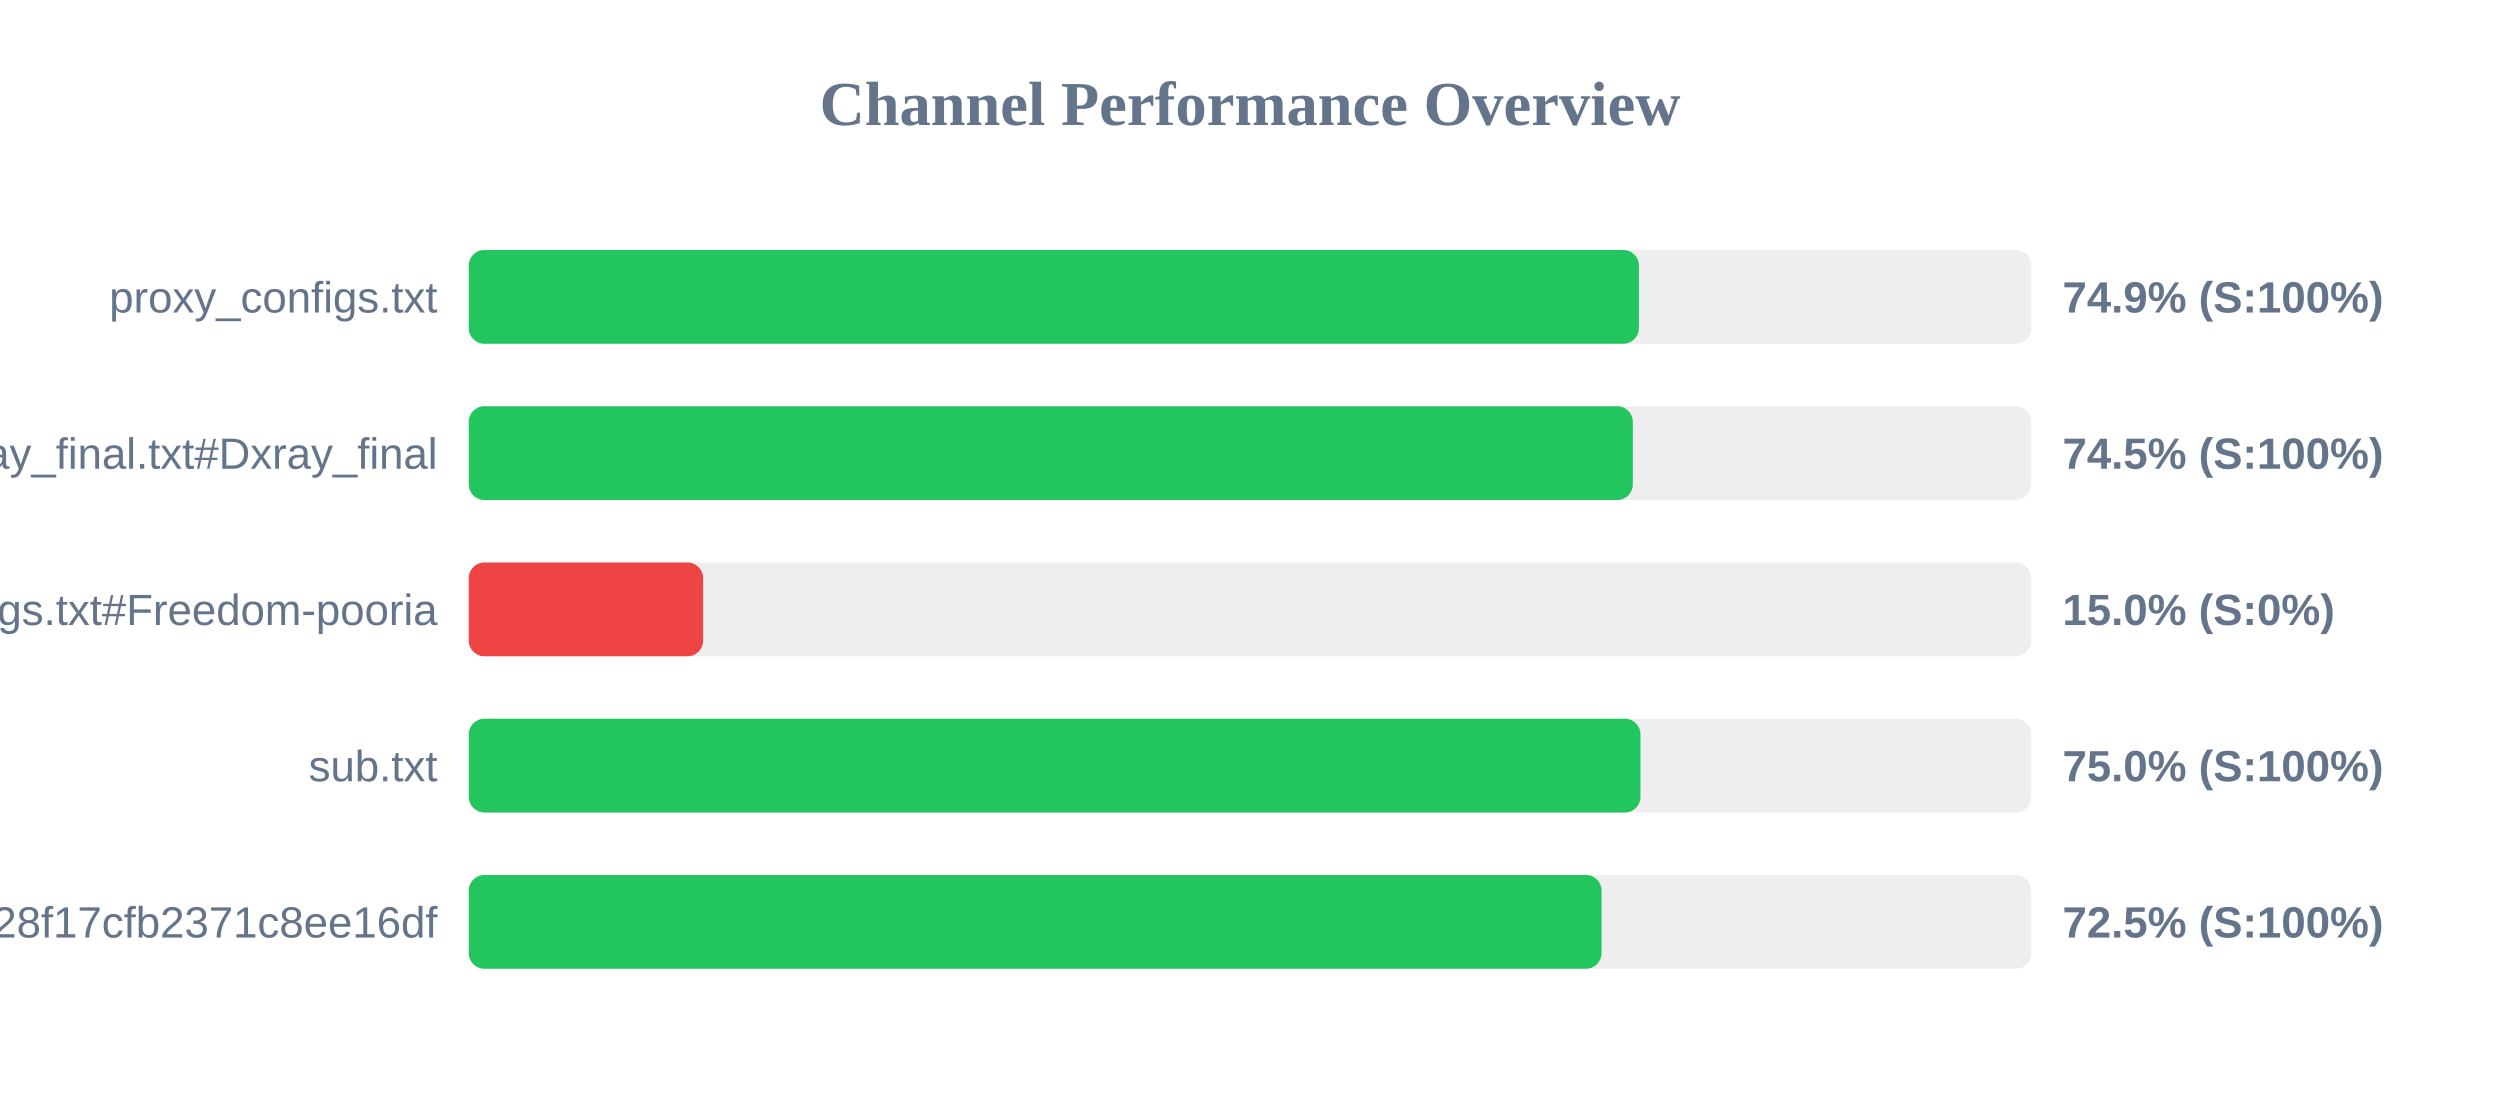
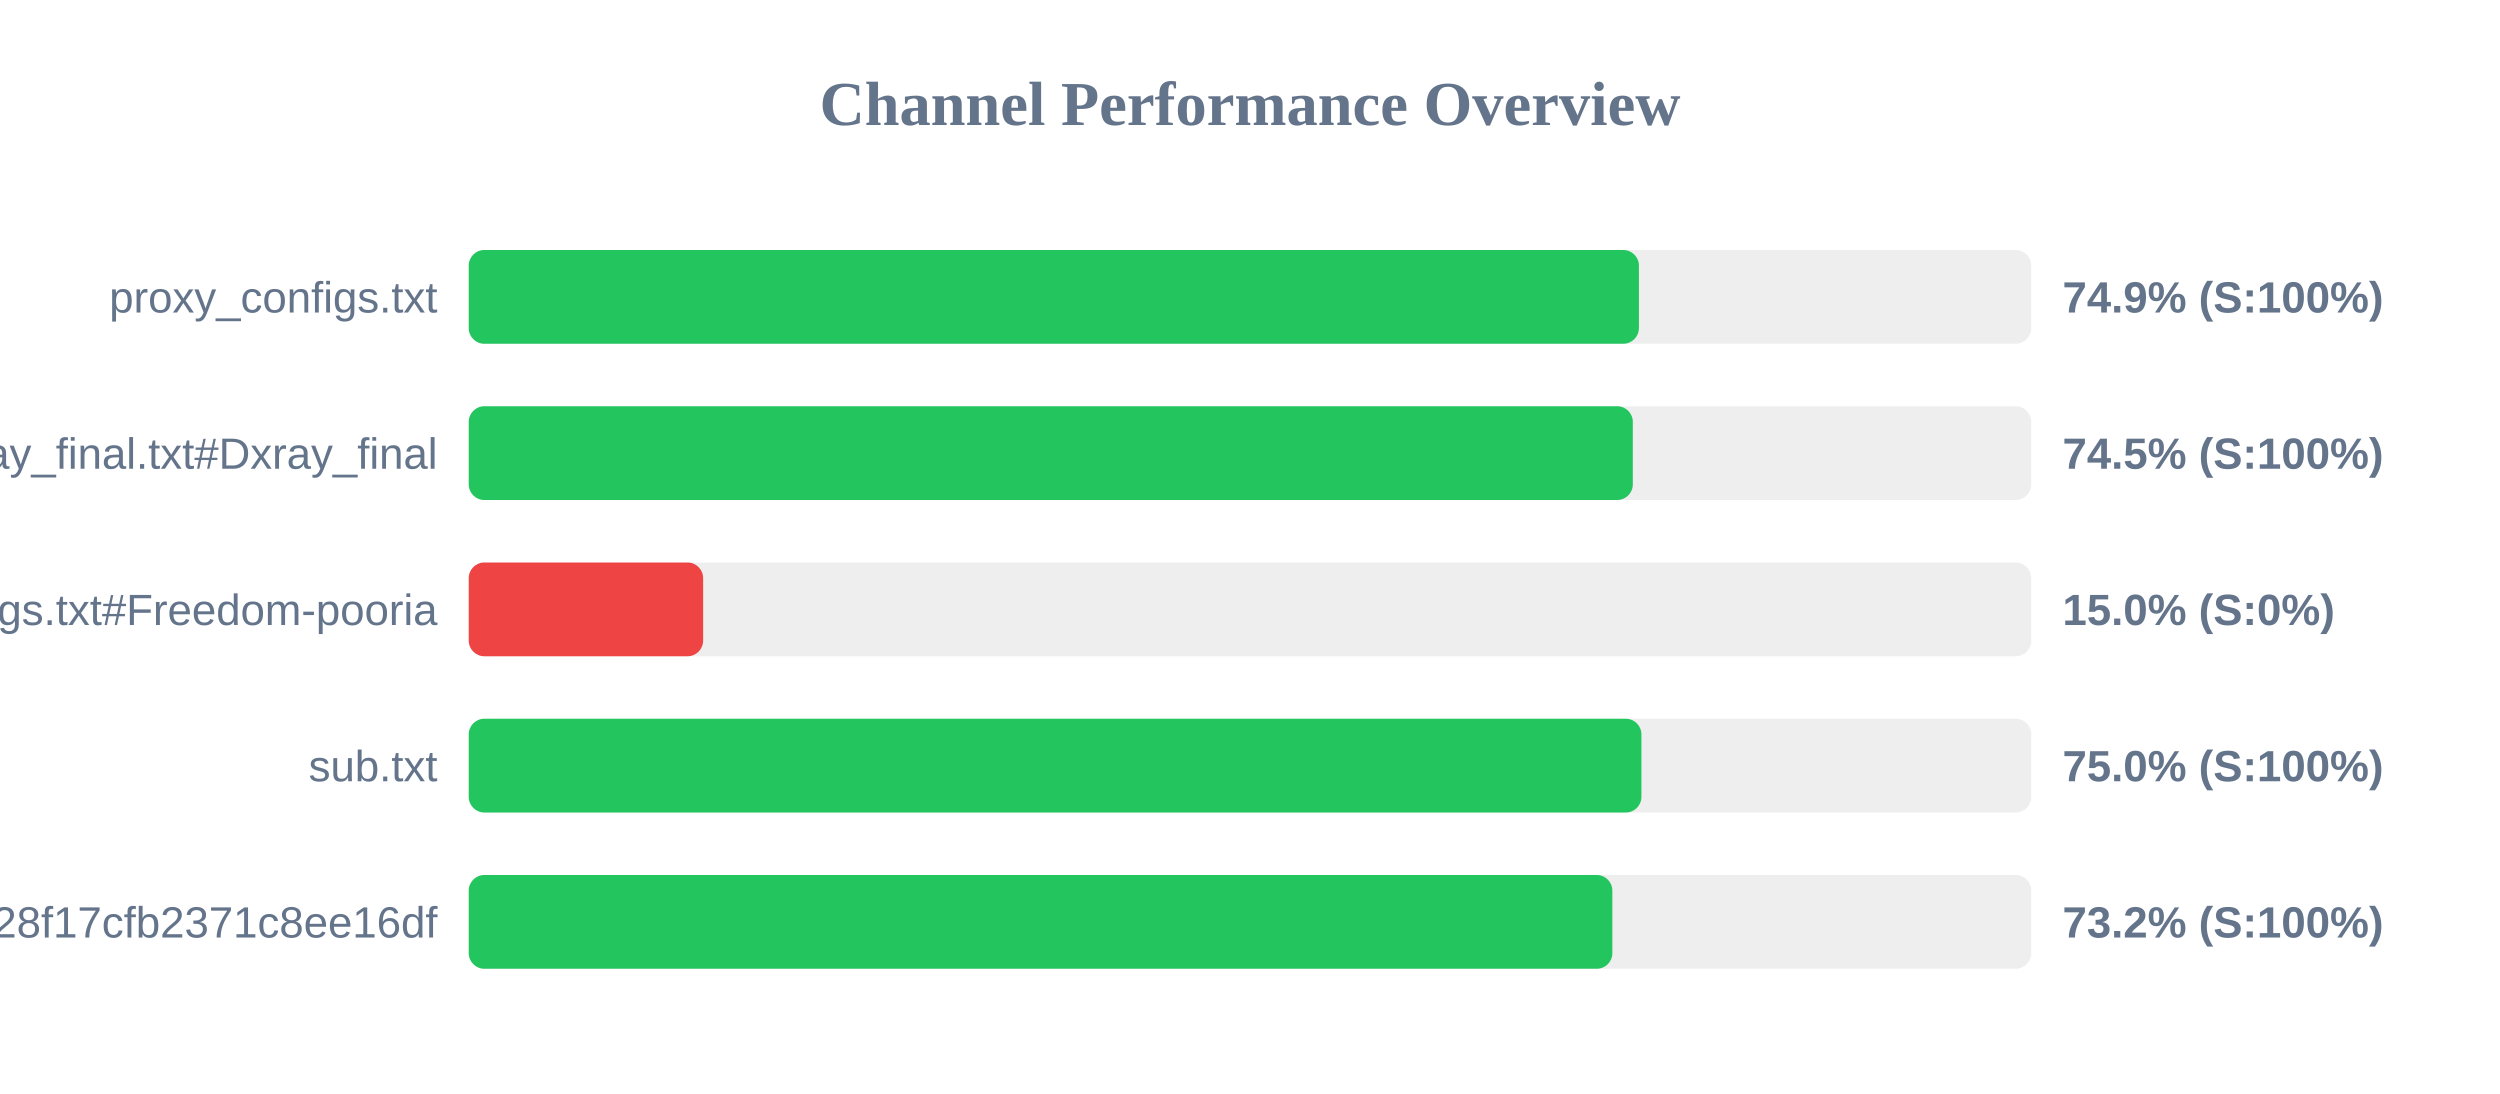
<svg xmlns="http://www.w3.org/2000/svg" width="800" height="350" version="1.1">
  <style>
        .row { font: 14px Arial; fill: #64748b; }
        .score { font: bold 14px Arial; fill: #64748b; }
    </style>
  <text x="400" y="40" text-anchor="middle" font-size="20px" font-weight="bold" fill="#64748b">Channel Performance Overview</text>
  <rect x="150" y="80" width="500" height="30" fill="#eee" rx="5" />
  <rect x="150" y="80" width="374.45" height="30" fill="#22c55e" rx="5" />
  <text x="140" y="100" text-anchor="end" class="row">proxy_configs.txt</text>
  <text x="660" y="100" text-anchor="start" class="score">74.9% (S:100%)</text>
  <rect x="150" y="130" width="500" height="30" fill="#eee" rx="5" />
  <rect x="150" y="130" width="372.5" height="30" fill="#22c55e" rx="5" />
  <text x="140" y="150" text-anchor="end" class="row">xray_final.txt#Dxray_final</text>
  <text x="660" y="150" text-anchor="start" class="score">74.5% (S:100%)</text>
  <rect x="150" y="180" width="500" height="30" fill="#eee" rx="5" />
  <rect x="150" y="180" width="75.0" height="30" fill="#ef4444" rx="5" />
  <text x="140" y="200" text-anchor="end" class="row">v2ray_configs.txt#Freedom-pooria</text>
  <text x="660" y="200" text-anchor="start" class="score">15.0% (S:0%)</text>
  <rect x="150" y="230" width="500" height="30" fill="#eee" rx="5" />
-   <rect x="150" y="230" width="374.95" height="30" fill="#22c55e" rx="5" />
+   <rect x="150" y="230" width="375.25" height="30" fill="#22c55e" rx="5" />
  <text x="140" y="250" text-anchor="end" class="row">sub.txt</text>
  <text x="660" y="250" text-anchor="start" class="score">75.0% (S:100%)</text>
  <rect x="150" y="280" width="500" height="30" fill="#eee" rx="5" />
-   <rect x="150" y="280" width="362.5" height="30" fill="#22c55e" rx="5" />
+   <rect x="150" y="280" width="365.95" height="30" fill="#22c55e" rx="5" />
  <text x="140" y="300" text-anchor="end" class="row">?token=fedfed7b41b828f17cfb2371c8ee16df</text>
-   <text x="660" y="300" text-anchor="start" class="score">72.5% (S:100%)</text>
+   <text x="660" y="300" text-anchor="start" class="score">73.2% (S:100%)</text>
</svg>
